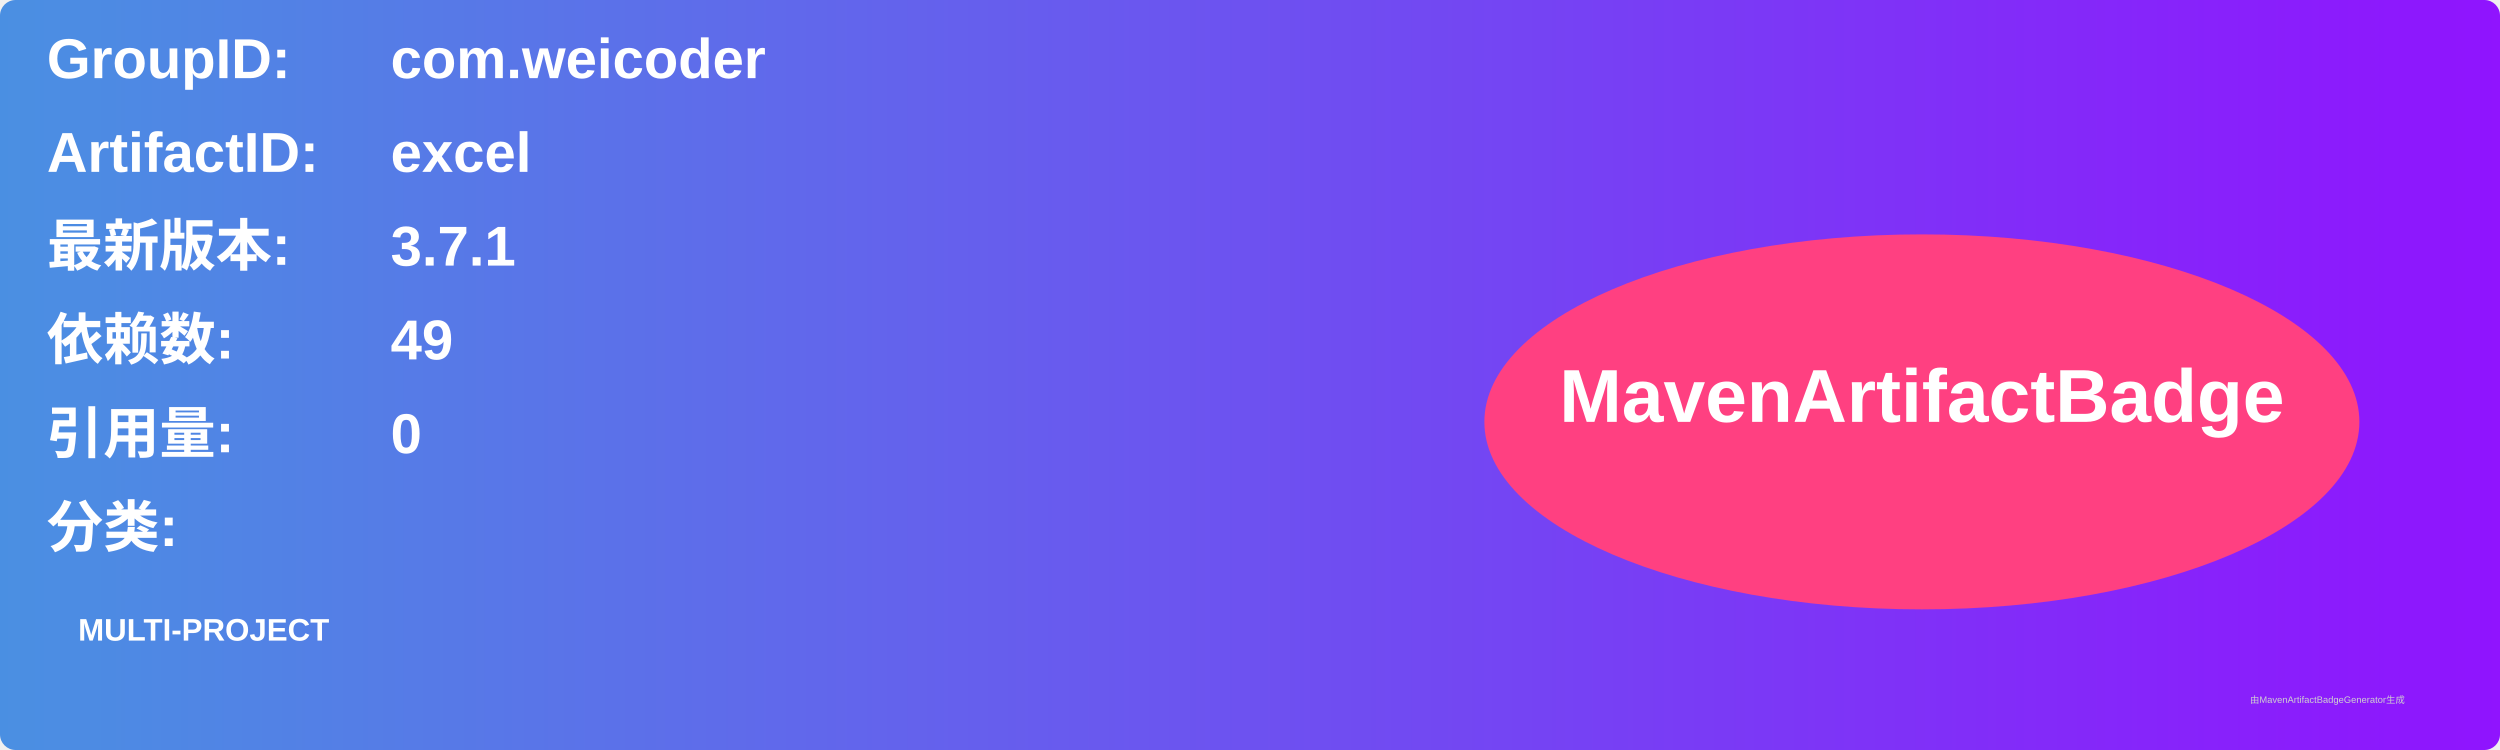
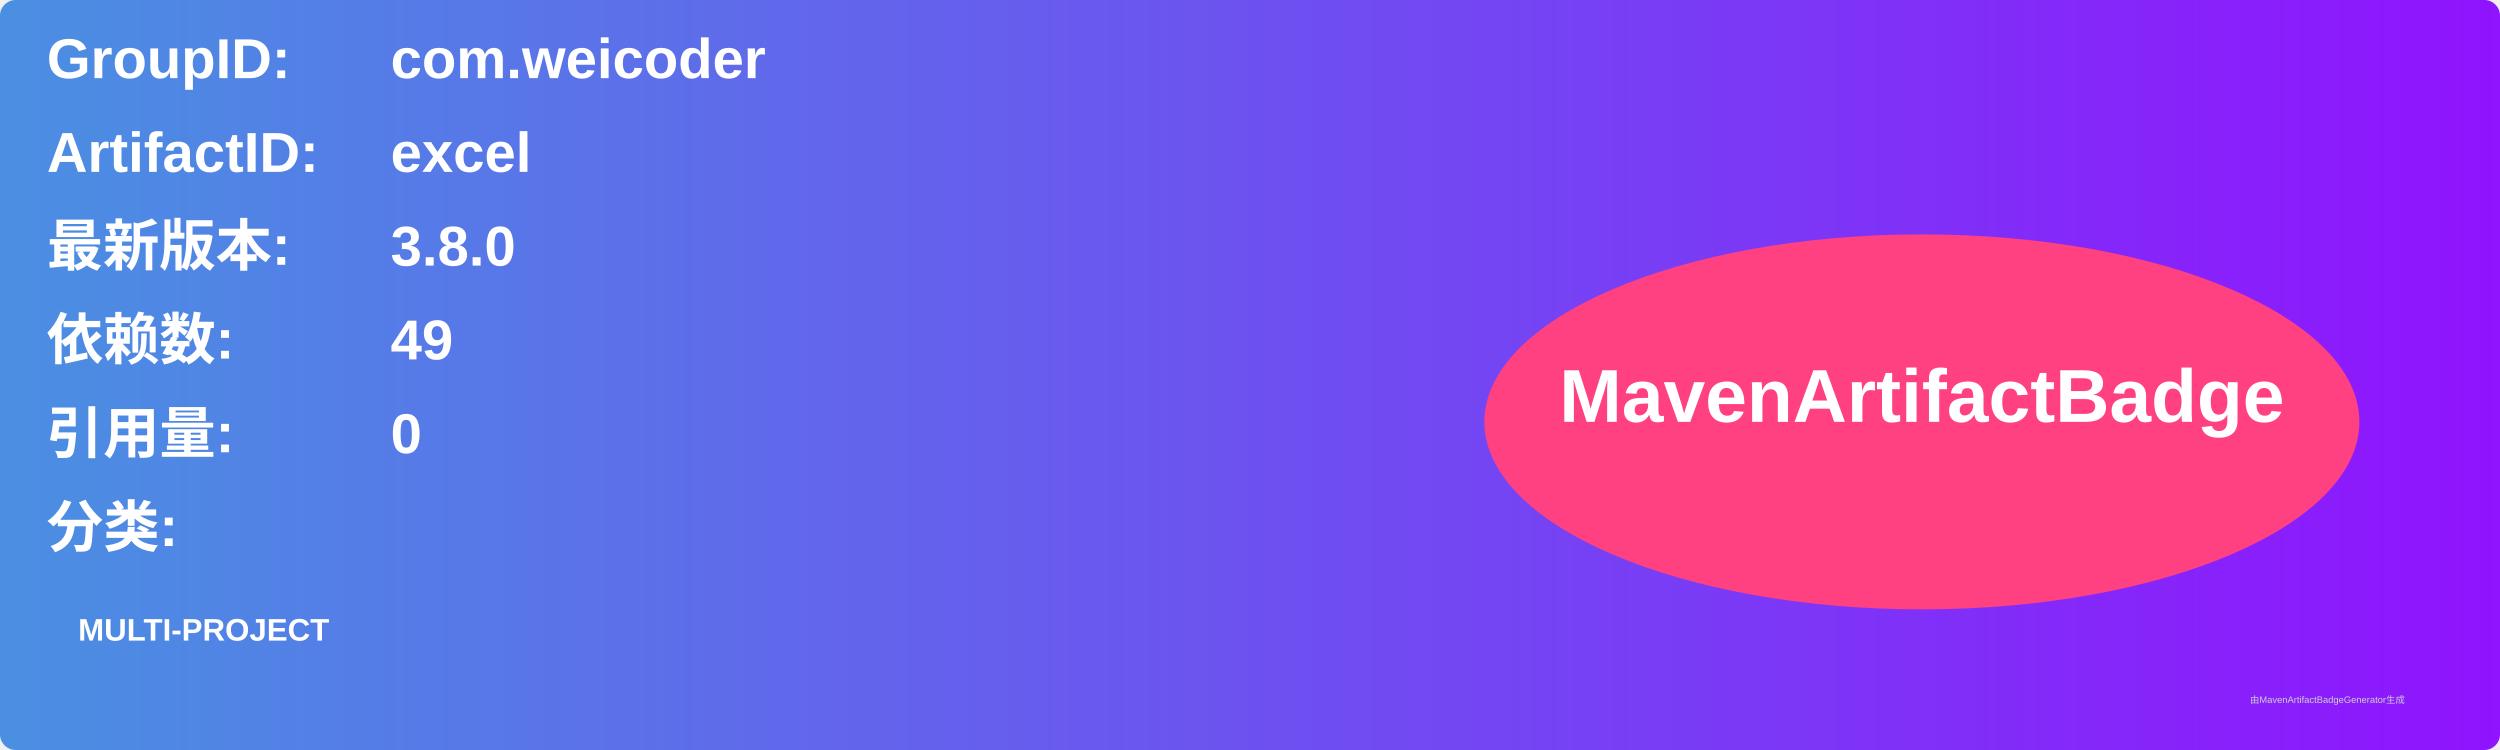
<svg xmlns="http://www.w3.org/2000/svg" width="800" height="240" viewBox="0 0 800 240">
  <linearGradient id="grad" x1="0%" y1="0%" x2="100%" y2="0%">
    <stop offset="0%" stop-color="#4a90e2" />
    <stop offset="100%" stop-color="#9013fe" />
  </linearGradient>
  <rect width="100%" height="100%" rx="5" ry="5" fill="url(#grad)" />
  <g transform="translate(15, 15)">
    <text x="0" y="10" font-family="Arial" font-size="18" fill="white" font-weight="bold" width="260">GroupID:</text>
    <text x="110" y="10" font-family="Arial" font-size="18" fill="white" font-weight="bold" width="460">com.weicoder</text>
    <text x="0" y="40" font-family="Arial" font-size="18" fill="white" font-weight="bold" width="260">ArtifactID:</text>
    <text x="110" y="40" font-family="Arial" font-size="18" fill="white" font-weight="bold" width="460">excel</text>
    <text x="0" y="70" font-family="Arial" font-size="18" fill="white" font-weight="bold">最新版本:</text>
    <text x="110" y="70" font-family="Arial" font-size="18" fill="white" font-weight="bold">
-       <tspan font-weight="bold">3.7.1</tspan>
+       <tspan font-weight="bold">3.8.0</tspan>
    </text>
    <text x="0" y="100" font-family="Arial" font-size="18" fill="white" font-weight="bold">依赖数: </text>
    <text x="110" y="100" font-family="Arial" font-size="18" fill="white">
      <tspan font-weight="bold">49</tspan>
    </text>
    <text x="0" y="130" font-family="Arial" font-size="18" fill="white" font-weight="bold">引用量: </text>
    <text x="110" y="130" font-family="Arial" font-size="18" fill="white">
      <tspan font-weight="bold">0</tspan>
    </text>
    <text x="0" y="160" font-family="Arial" font-size="18" fill="white" font-weight="bold">分类:</text>
    <text x="10" y="190" font-family="Arial" font-size="10" fill="white">
      <tspan font-weight="bold">MULTI-PROJECT</tspan>
    </text>
    <ellipse cx="600" cy="120" rx="140" ry="60" fill="#ff4081" />
    <text x="600" y="120" text-anchor="middle" font-family="Arial" font-size="24" fill="white" font-weight="bold">MavenArtifactBadge</text>
  </g>
  <text x="720" y="225" font-family="Arial" font-size="3" fill="#d0d0d0">由MavenArtifactBadgeGenerator生成</text>
</svg>
